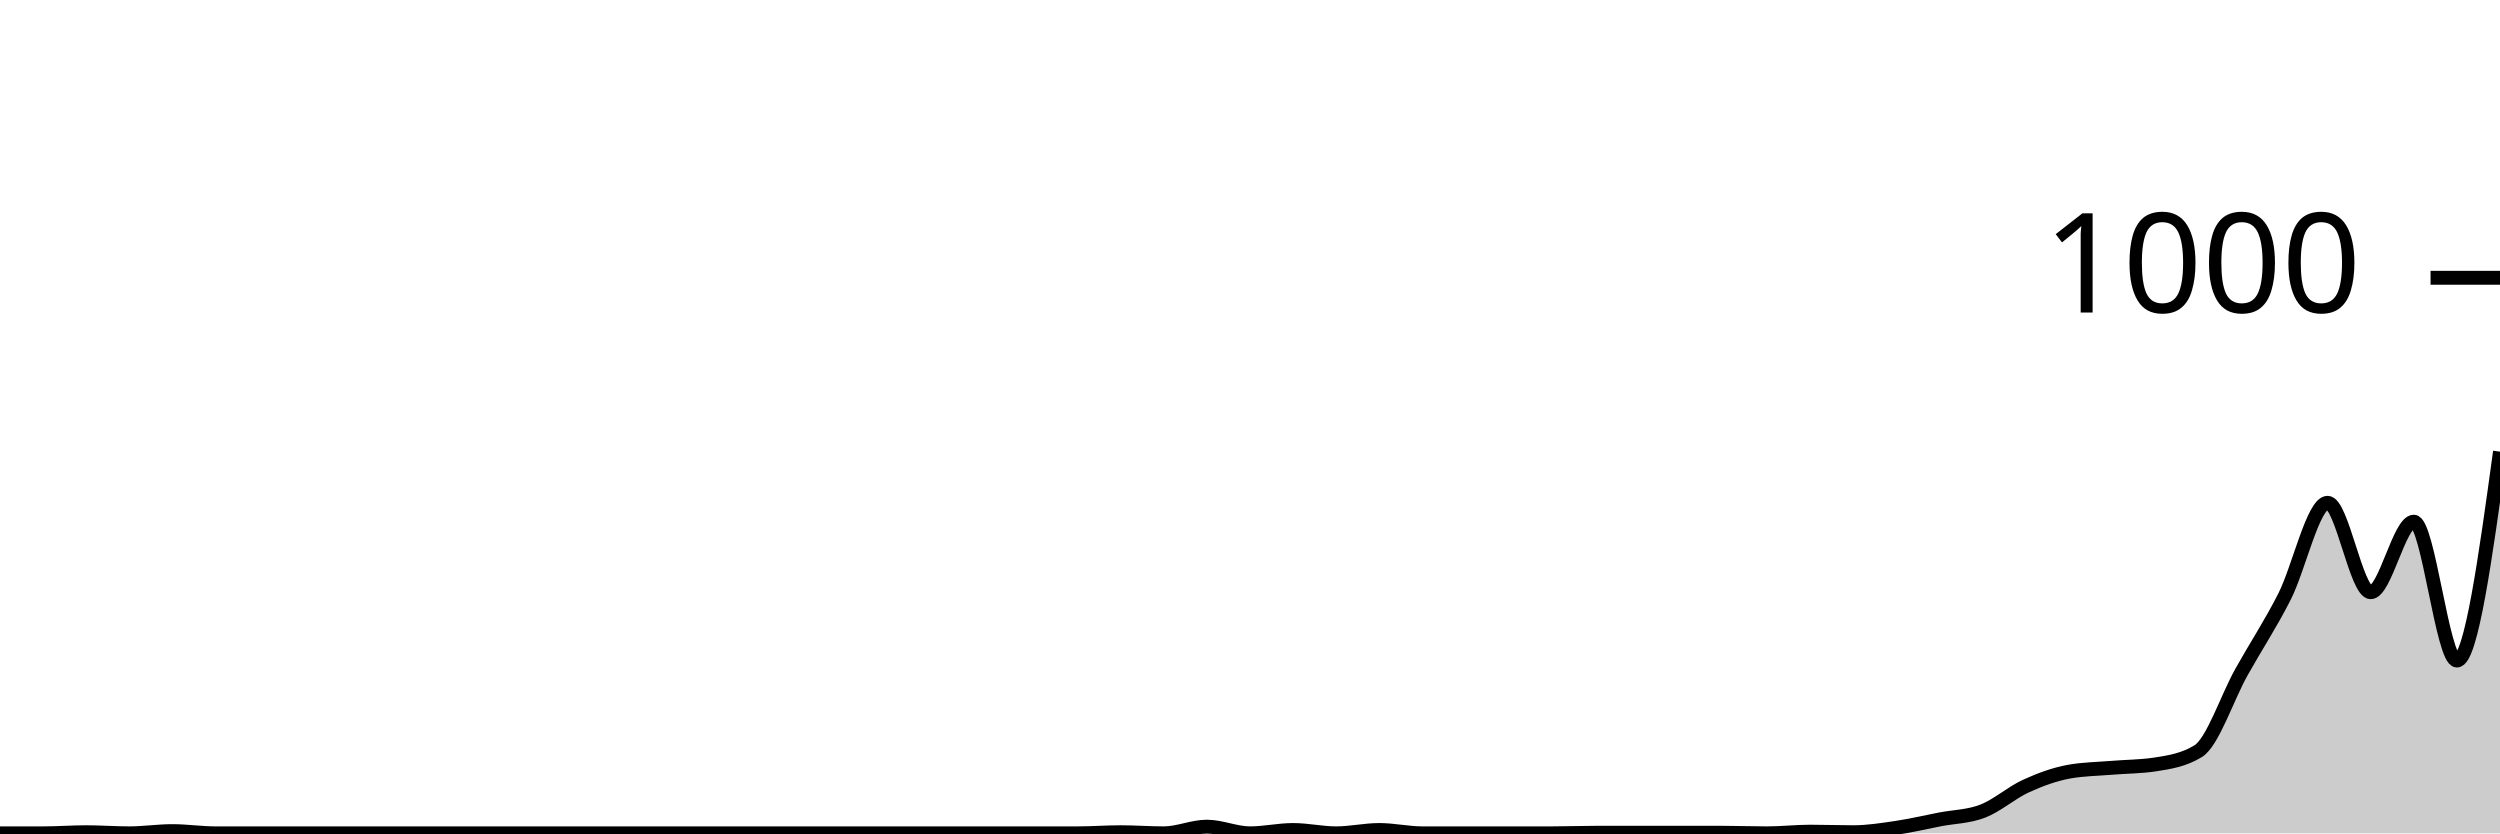
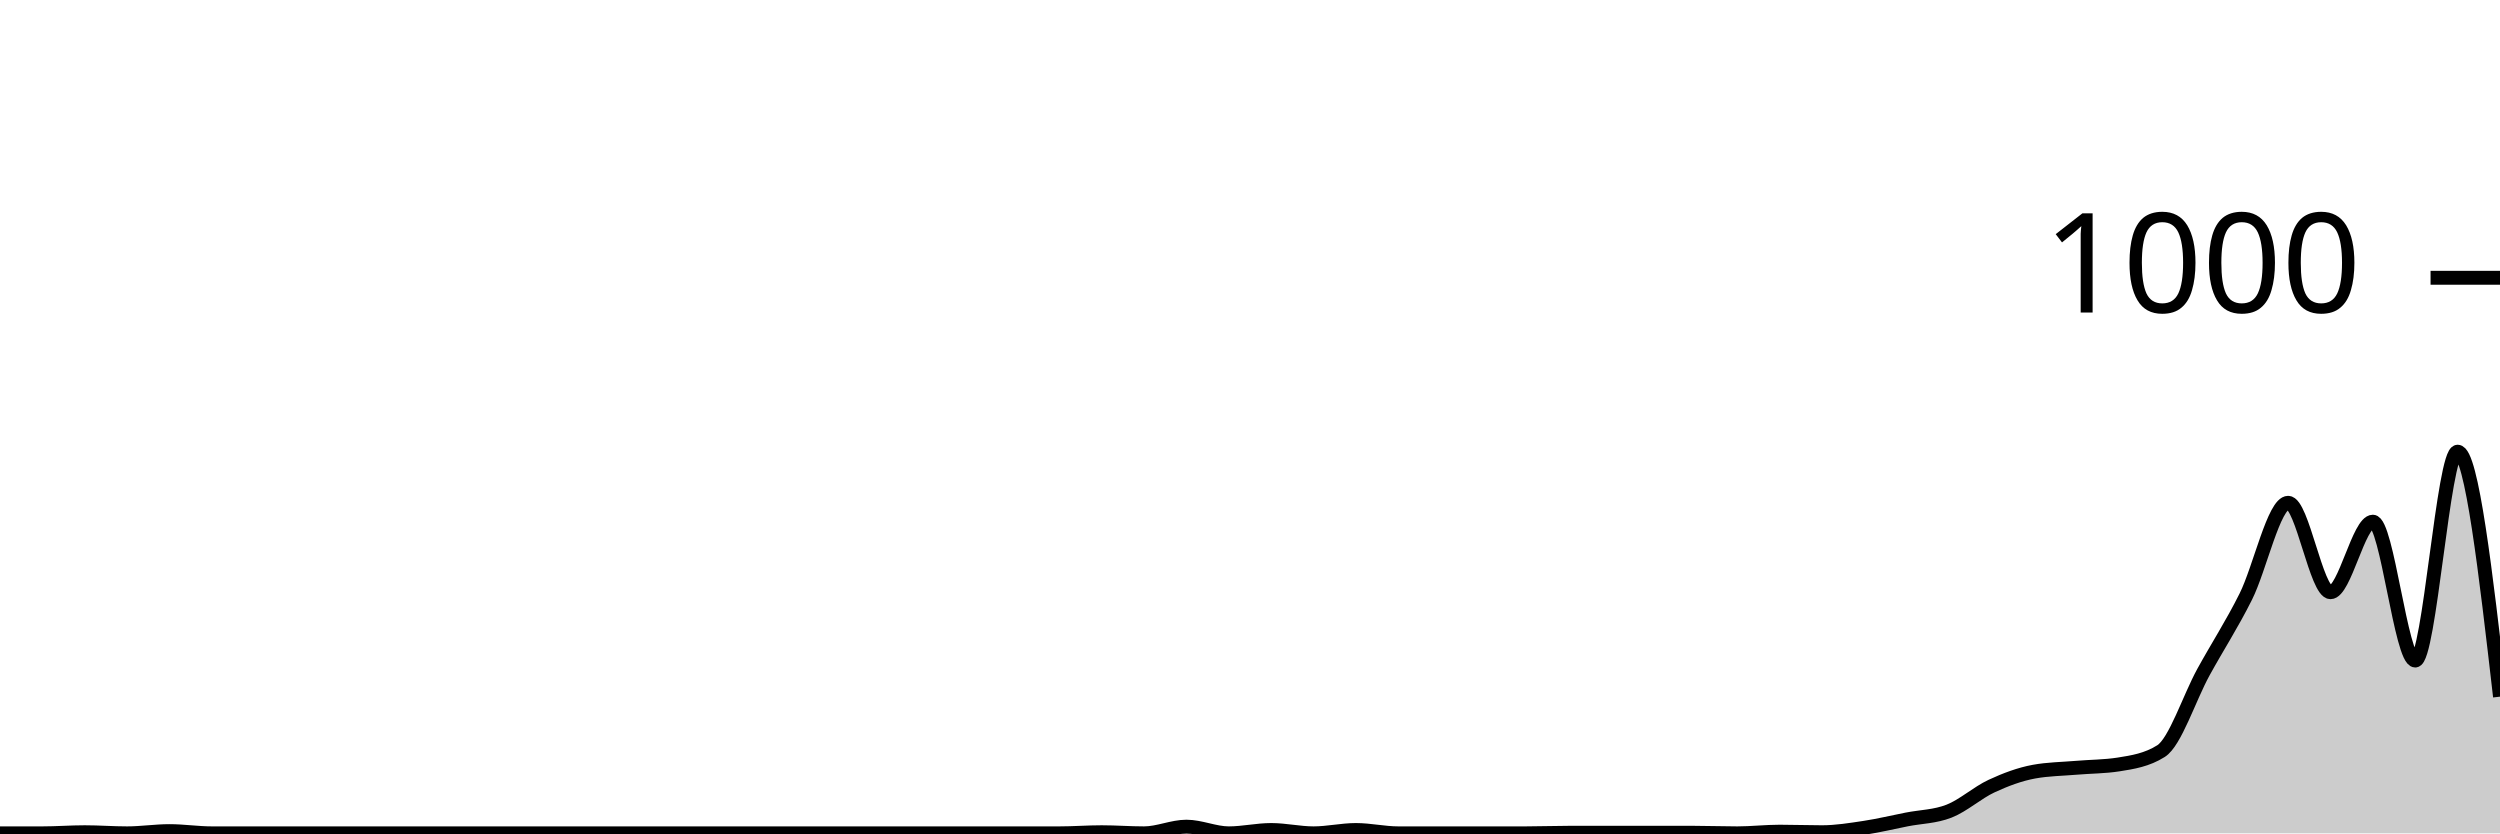
<svg xmlns="http://www.w3.org/2000/svg" viewBox="0 0 180 60">
  <g transform="translate(0,20)">
-     <path class="area" fill="rgba(0, 0, 0, 0.2)" d="M0,40C1.034,40,2.069,40,3.103,40C4.138,40,5.172,39.92,6.207,39.92C7.241,39.92,8.276,40,9.31,40C10.345,40,11.379,39.84,12.414,39.84C13.448,39.84,14.483,40,15.517,40C16.552,40,17.586,40,18.621,40C19.655,40,20.69,40,21.724,40C22.759,40,23.793,40,24.828,40C25.862,40,26.897,40,27.931,40C28.966,40,30,40,31.034,40C32.069,40,33.103,40,34.138,40C35.172,40,36.207,40,37.241,40C38.276,40,39.31,40,40.345,40C41.379,40,42.414,40,43.448,40C44.483,40,45.517,40,46.552,40C47.586,40,48.621,40,49.655,40C50.69,40,51.724,40,52.759,40C53.793,40,54.828,40,55.862,40C56.897,40,57.931,40,58.966,40C60,40,61.034,40,62.069,40C63.103,40,64.138,40,65.172,40C66.207,40,67.241,40,68.276,40C69.31,40,70.345,40,71.379,40C72.414,40,73.448,40,74.483,40C75.517,40,76.552,40,77.586,40C78.621,40,79.655,39.92,80.69,39.92C81.724,39.92,82.759,40,83.793,40C84.828,40,85.862,39.52,86.897,39.52C87.931,39.52,88.966,40,90,40C91.034,40,92.069,39.76,93.103,39.76C94.138,39.76,95.172,40,96.207,40C97.241,40,98.276,39.76,99.31,39.76C100.345,39.76,101.379,40,102.414,40C103.448,40,104.483,40,105.517,40C106.552,40,107.586,40,108.621,40C109.655,40,110.69,40,111.724,40C112.759,40,113.793,39.96,114.828,39.96C115.862,39.96,116.897,39.96,117.931,39.96C118.966,39.96,120,39.96,121.034,39.96C122.069,39.96,123.103,39.96,124.138,39.96C125.172,39.96,126.207,40,127.241,40C128.276,40,129.31,39.88,130.345,39.88C131.379,39.88,132.414,39.92,133.448,39.92C134.483,39.92,135.517,39.753,136.552,39.6C137.586,39.447,138.621,39.2,139.655,39C140.69,38.8,141.724,38.8,142.759,38.4C143.793,38,144.828,37.073,145.862,36.6C146.897,36.127,147.931,35.747,148.966,35.56C150,35.373,151.034,35.367,152.069,35.28C153.103,35.193,154.138,35.2,155.172,35.04C156.207,34.88,157.241,34.72,158.276,34.08C159.31,33.44,160.345,30.253,161.379,28.4C162.414,26.547,163.448,24.993,164.483,22.96C165.517,20.927,166.552,16.2,167.586,16.2C168.621,16.2,169.655,22.64,170.69,22.64C171.724,22.64,172.759,17.56,173.793,17.56C174.828,17.56,175.862,27.56,176.897,27.56C177.931,27.56,178.966,20.04,180,12.52L180,40C178.966,40,177.931,40,176.897,40C175.862,40,174.828,40,173.793,40C172.759,40,171.724,40,170.69,40C169.655,40,168.621,40,167.586,40C166.552,40,165.517,40,164.483,40C163.448,40,162.414,40,161.379,40C160.345,40,159.31,40,158.276,40C157.241,40,156.207,40,155.172,40C154.138,40,153.103,40,152.069,40C151.034,40,150,40,148.966,40C147.931,40,146.897,40,145.862,40C144.828,40,143.793,40,142.759,40C141.724,40,140.69,40,139.655,40C138.621,40,137.586,40,136.552,40C135.517,40,134.483,40,133.448,40C132.414,40,131.379,40,130.345,40C129.31,40,128.276,40,127.241,40C126.207,40,125.172,40,124.138,40C123.103,40,122.069,40,121.034,40C120,40,118.966,40,117.931,40C116.897,40,115.862,40,114.828,40C113.793,40,112.759,40,111.724,40C110.69,40,109.655,40,108.621,40C107.586,40,106.552,40,105.517,40C104.483,40,103.448,40,102.414,40C101.379,40,100.345,40,99.31,40C98.276,40,97.241,40,96.207,40C95.172,40,94.138,40,93.103,40C92.069,40,91.034,40,90,40C88.966,40,87.931,40,86.897,40C85.862,40,84.828,40,83.793,40C82.759,40,81.724,40,80.69,40C79.655,40,78.621,40,77.586,40C76.552,40,75.517,40,74.483,40C73.448,40,72.414,40,71.379,40C70.345,40,69.31,40,68.276,40C67.241,40,66.207,40,65.172,40C64.138,40,63.103,40,62.069,40C61.034,40,60,40,58.966,40C57.931,40,56.897,40,55.862,40C54.828,40,53.793,40,52.759,40C51.724,40,50.69,40,49.655,40C48.621,40,47.586,40,46.552,40C45.517,40,44.483,40,43.448,40C42.414,40,41.379,40,40.345,40C39.31,40,38.276,40,37.241,40C36.207,40,35.172,40,34.138,40C33.103,40,32.069,40,31.034,40C30,40,28.966,40,27.931,40C26.897,40,25.862,40,24.828,40C23.793,40,22.759,40,21.724,40C20.69,40,19.655,40,18.621,40C17.586,40,16.552,40,15.517,40C14.483,40,13.448,40,12.414,40C11.379,40,10.345,40,9.31,40C8.276,40,7.241,40,6.207,40C5.172,40,4.138,40,3.103,40C2.069,40,1.034,40,0,40Z" />
-     <path class="line" stroke="black" fill="none" d="M0,40C1.034,40,2.069,40,3.103,40C4.138,40,5.172,39.92,6.207,39.92C7.241,39.92,8.276,40,9.31,40C10.345,40,11.379,39.84,12.414,39.84C13.448,39.84,14.483,40,15.517,40C16.552,40,17.586,40,18.621,40C19.655,40,20.69,40,21.724,40C22.759,40,23.793,40,24.828,40C25.862,40,26.897,40,27.931,40C28.966,40,30,40,31.034,40C32.069,40,33.103,40,34.138,40C35.172,40,36.207,40,37.241,40C38.276,40,39.31,40,40.345,40C41.379,40,42.414,40,43.448,40C44.483,40,45.517,40,46.552,40C47.586,40,48.621,40,49.655,40C50.69,40,51.724,40,52.759,40C53.793,40,54.828,40,55.862,40C56.897,40,57.931,40,58.966,40C60,40,61.034,40,62.069,40C63.103,40,64.138,40,65.172,40C66.207,40,67.241,40,68.276,40C69.31,40,70.345,40,71.379,40C72.414,40,73.448,40,74.483,40C75.517,40,76.552,40,77.586,40C78.621,40,79.655,39.92,80.69,39.92C81.724,39.92,82.759,40,83.793,40C84.828,40,85.862,39.52,86.897,39.52C87.931,39.52,88.966,40,90,40C91.034,40,92.069,39.76,93.103,39.76C94.138,39.76,95.172,40,96.207,40C97.241,40,98.276,39.76,99.31,39.76C100.345,39.76,101.379,40,102.414,40C103.448,40,104.483,40,105.517,40C106.552,40,107.586,40,108.621,40C109.655,40,110.69,40,111.724,40C112.759,40,113.793,39.96,114.828,39.96C115.862,39.96,116.897,39.96,117.931,39.96C118.966,39.96,120,39.96,121.034,39.96C122.069,39.96,123.103,39.96,124.138,39.96C125.172,39.96,126.207,40,127.241,40C128.276,40,129.31,39.88,130.345,39.88C131.379,39.88,132.414,39.92,133.448,39.92C134.483,39.92,135.517,39.753,136.552,39.6C137.586,39.447,138.621,39.2,139.655,39C140.69,38.8,141.724,38.8,142.759,38.4C143.793,38,144.828,37.073,145.862,36.6C146.897,36.127,147.931,35.747,148.966,35.56C150,35.373,151.034,35.367,152.069,35.28C153.103,35.193,154.138,35.2,155.172,35.04C156.207,34.88,157.241,34.72,158.276,34.08C159.31,33.44,160.345,30.253,161.379,28.4C162.414,26.547,163.448,24.993,164.483,22.96C165.517,20.927,166.552,16.2,167.586,16.2C168.621,16.2,169.655,22.64,170.69,22.64C171.724,22.64,172.759,17.56,173.793,17.56C174.828,17.56,175.862,27.56,176.897,27.56C177.931,27.56,178.966,20.04,180,12.52" />
+     <path class="area" fill="rgba(0, 0, 0, 0.2)" d="M0,40C1.017,40,2.034,40,3.051,40C4.068,40,5.085,39.92,6.102,39.92C7.119,39.92,8.136,40,9.153,40C10.169,40,11.186,39.84,12.203,39.84C13.22,39.84,14.237,40,15.254,40C16.271,40,17.288,40,18.305,40C19.322,40,20.339,40,21.356,40C22.373,40,23.39,40,24.407,40C25.424,40,26.441,40,27.458,40C28.475,40,29.492,40,30.508,40C31.525,40,32.542,40,33.559,40C34.576,40,35.593,40,36.61,40C37.627,40,38.644,40,39.661,40C40.678,40,41.695,40,42.712,40C43.729,40,44.746,40,45.763,40C46.78,40,47.797,40,48.814,40C49.831,40,50.847,40,51.864,40C52.881,40,53.898,40,54.915,40C55.932,40,56.949,40,57.966,40C58.983,40,60,40,61.017,40C62.034,40,63.051,40,64.068,40C65.085,40,66.102,40,67.119,40C68.136,40,69.153,40,70.169,40C71.186,40,72.203,40,73.22,40C74.237,40,75.254,40,76.271,40C77.288,40,78.305,39.92,79.322,39.92C80.339,39.92,81.356,40,82.373,40C83.39,40,84.407,39.52,85.424,39.52C86.441,39.52,87.458,40,88.475,40C89.492,40,90.508,39.76,91.525,39.76C92.542,39.76,93.559,40,94.576,40C95.593,40,96.61,39.76,97.627,39.76C98.644,39.76,99.661,40,100.678,40C101.695,40,102.712,40,103.729,40C104.746,40,105.763,40,106.78,40C107.797,40,108.814,40,109.831,40C110.847,40,111.864,39.96,112.881,39.96C113.898,39.96,114.915,39.96,115.932,39.96C116.949,39.96,117.966,39.96,118.983,39.96C120,39.96,121.017,39.96,122.034,39.96C123.051,39.96,124.068,40,125.085,40C126.102,40,127.119,39.88,128.136,39.88C129.153,39.88,130.169,39.92,131.186,39.92C132.203,39.92,133.22,39.753,134.237,39.6C135.254,39.447,136.271,39.2,137.288,39C138.305,38.8,139.322,38.8,140.339,38.4C141.356,38,142.373,37.073,143.39,36.6C144.407,36.127,145.424,35.747,146.441,35.56C147.458,35.373,148.475,35.367,149.492,35.28C150.508,35.193,151.525,35.2,152.542,35.04C153.559,34.88,154.576,34.72,155.593,34.08C156.61,33.44,157.627,30.253,158.644,28.4C159.661,26.547,160.678,24.993,161.695,22.96C162.712,20.927,163.729,16.2,164.746,16.2C165.763,16.2,166.78,22.64,167.797,22.64C168.814,22.64,169.831,17.56,170.847,17.56C171.864,17.56,172.881,27.56,173.898,27.56C174.915,27.56,175.932,12.52,176.949,12.52C177.966,12.52,178.983,21.34,180,30.16L180,40C178.983,40,177.966,40,176.949,40C175.932,40,174.915,40,173.898,40C172.881,40,171.864,40,170.847,40C169.831,40,168.814,40,167.797,40C166.78,40,165.763,40,164.746,40C163.729,40,162.712,40,161.695,40C160.678,40,159.661,40,158.644,40C157.627,40,156.61,40,155.593,40C154.576,40,153.559,40,152.542,40C151.525,40,150.508,40,149.492,40C148.475,40,147.458,40,146.441,40C145.424,40,144.407,40,143.39,40C142.373,40,141.356,40,140.339,40C139.322,40,138.305,40,137.288,40C136.271,40,135.254,40,134.237,40C133.22,40,132.203,40,131.186,40C130.169,40,129.153,40,128.136,40C127.119,40,126.102,40,125.085,40C124.068,40,123.051,40,122.034,40C121.017,40,120,40,118.983,40C117.966,40,116.949,40,115.932,40C114.915,40,113.898,40,112.881,40C111.864,40,110.847,40,109.831,40C108.814,40,107.797,40,106.78,40C105.763,40,104.746,40,103.729,40C102.712,40,101.695,40,100.678,40C99.661,40,98.644,40,97.627,40C96.61,40,95.593,40,94.576,40C93.559,40,92.542,40,91.525,40C90.508,40,89.492,40,88.475,40C87.458,40,86.441,40,85.424,40C84.407,40,83.39,40,82.373,40C81.356,40,80.339,40,79.322,40C78.305,40,77.288,40,76.271,40C75.254,40,74.237,40,73.22,40C72.203,40,71.186,40,70.169,40C69.153,40,68.136,40,67.119,40C66.102,40,65.085,40,64.068,40C63.051,40,62.034,40,61.017,40C60,40,58.983,40,57.966,40C56.949,40,55.932,40,54.915,40C53.898,40,52.881,40,51.864,40C50.847,40,49.831,40,48.814,40C47.797,40,46.78,40,45.763,40C44.746,40,43.729,40,42.712,40C41.695,40,40.678,40,39.661,40C38.644,40,37.627,40,36.61,40C35.593,40,34.576,40,33.559,40C32.542,40,31.525,40,30.508,40C29.492,40,28.475,40,27.458,40C26.441,40,25.424,40,24.407,40C23.39,40,22.373,40,21.356,40C20.339,40,19.322,40,18.305,40C17.288,40,16.271,40,15.254,40C14.237,40,13.22,40,12.203,40C11.186,40,10.169,40,9.153,40C8.136,40,7.119,40,6.102,40C5.085,40,4.068,40,3.051,40C2.034,40,1.017,40,0,40Z" />
+     <path class="line" stroke="black" fill="none" d="M0,40C1.017,40,2.034,40,3.051,40C4.068,40,5.085,39.92,6.102,39.92C7.119,39.92,8.136,40,9.153,40C10.169,40,11.186,39.84,12.203,39.84C13.22,39.84,14.237,40,15.254,40C16.271,40,17.288,40,18.305,40C19.322,40,20.339,40,21.356,40C22.373,40,23.39,40,24.407,40C25.424,40,26.441,40,27.458,40C28.475,40,29.492,40,30.508,40C31.525,40,32.542,40,33.559,40C34.576,40,35.593,40,36.61,40C37.627,40,38.644,40,39.661,40C40.678,40,41.695,40,42.712,40C43.729,40,44.746,40,45.763,40C46.78,40,47.797,40,48.814,40C49.831,40,50.847,40,51.864,40C52.881,40,53.898,40,54.915,40C55.932,40,56.949,40,57.966,40C58.983,40,60,40,61.017,40C62.034,40,63.051,40,64.068,40C65.085,40,66.102,40,67.119,40C68.136,40,69.153,40,70.169,40C71.186,40,72.203,40,73.22,40C74.237,40,75.254,40,76.271,40C77.288,40,78.305,39.92,79.322,39.92C80.339,39.92,81.356,40,82.373,40C83.39,40,84.407,39.52,85.424,39.52C86.441,39.52,87.458,40,88.475,40C89.492,40,90.508,39.76,91.525,39.76C92.542,39.76,93.559,40,94.576,40C95.593,40,96.61,39.76,97.627,39.76C98.644,39.76,99.661,40,100.678,40C101.695,40,102.712,40,103.729,40C104.746,40,105.763,40,106.78,40C107.797,40,108.814,40,109.831,40C110.847,40,111.864,39.96,112.881,39.96C113.898,39.96,114.915,39.96,115.932,39.96C116.949,39.96,117.966,39.96,118.983,39.96C120,39.96,121.017,39.96,122.034,39.96C123.051,39.96,124.068,40,125.085,40C126.102,40,127.119,39.88,128.136,39.88C129.153,39.88,130.169,39.92,131.186,39.92C132.203,39.92,133.22,39.753,134.237,39.6C135.254,39.447,136.271,39.2,137.288,39C138.305,38.8,139.322,38.8,140.339,38.4C141.356,38,142.373,37.073,143.39,36.6C144.407,36.127,145.424,35.747,146.441,35.56C147.458,35.373,148.475,35.367,149.492,35.28C150.508,35.193,151.525,35.2,152.542,35.04C153.559,34.88,154.576,34.72,155.593,34.08C156.61,33.44,157.627,30.253,158.644,28.4C159.661,26.547,160.678,24.993,161.695,22.96C162.712,20.927,163.729,16.2,164.746,16.2C165.763,16.2,166.78,22.64,167.797,22.64C168.814,22.64,169.831,17.56,170.847,17.56C171.864,17.56,172.881,27.56,173.898,27.56C174.915,27.56,175.932,12.52,176.949,12.52C177.966,12.52,178.983,21.34,180,30.16" />
    <path class="axis-ceiling" stroke-width="1" stroke="black" fill="none" d="M175,0L180,0" />
    <text class="axis-ceiling-label" font-family="sans-serif" text-anchor="end" font-size="10px" x="170" y="2.5">1000</text>
  </g>
</svg>
